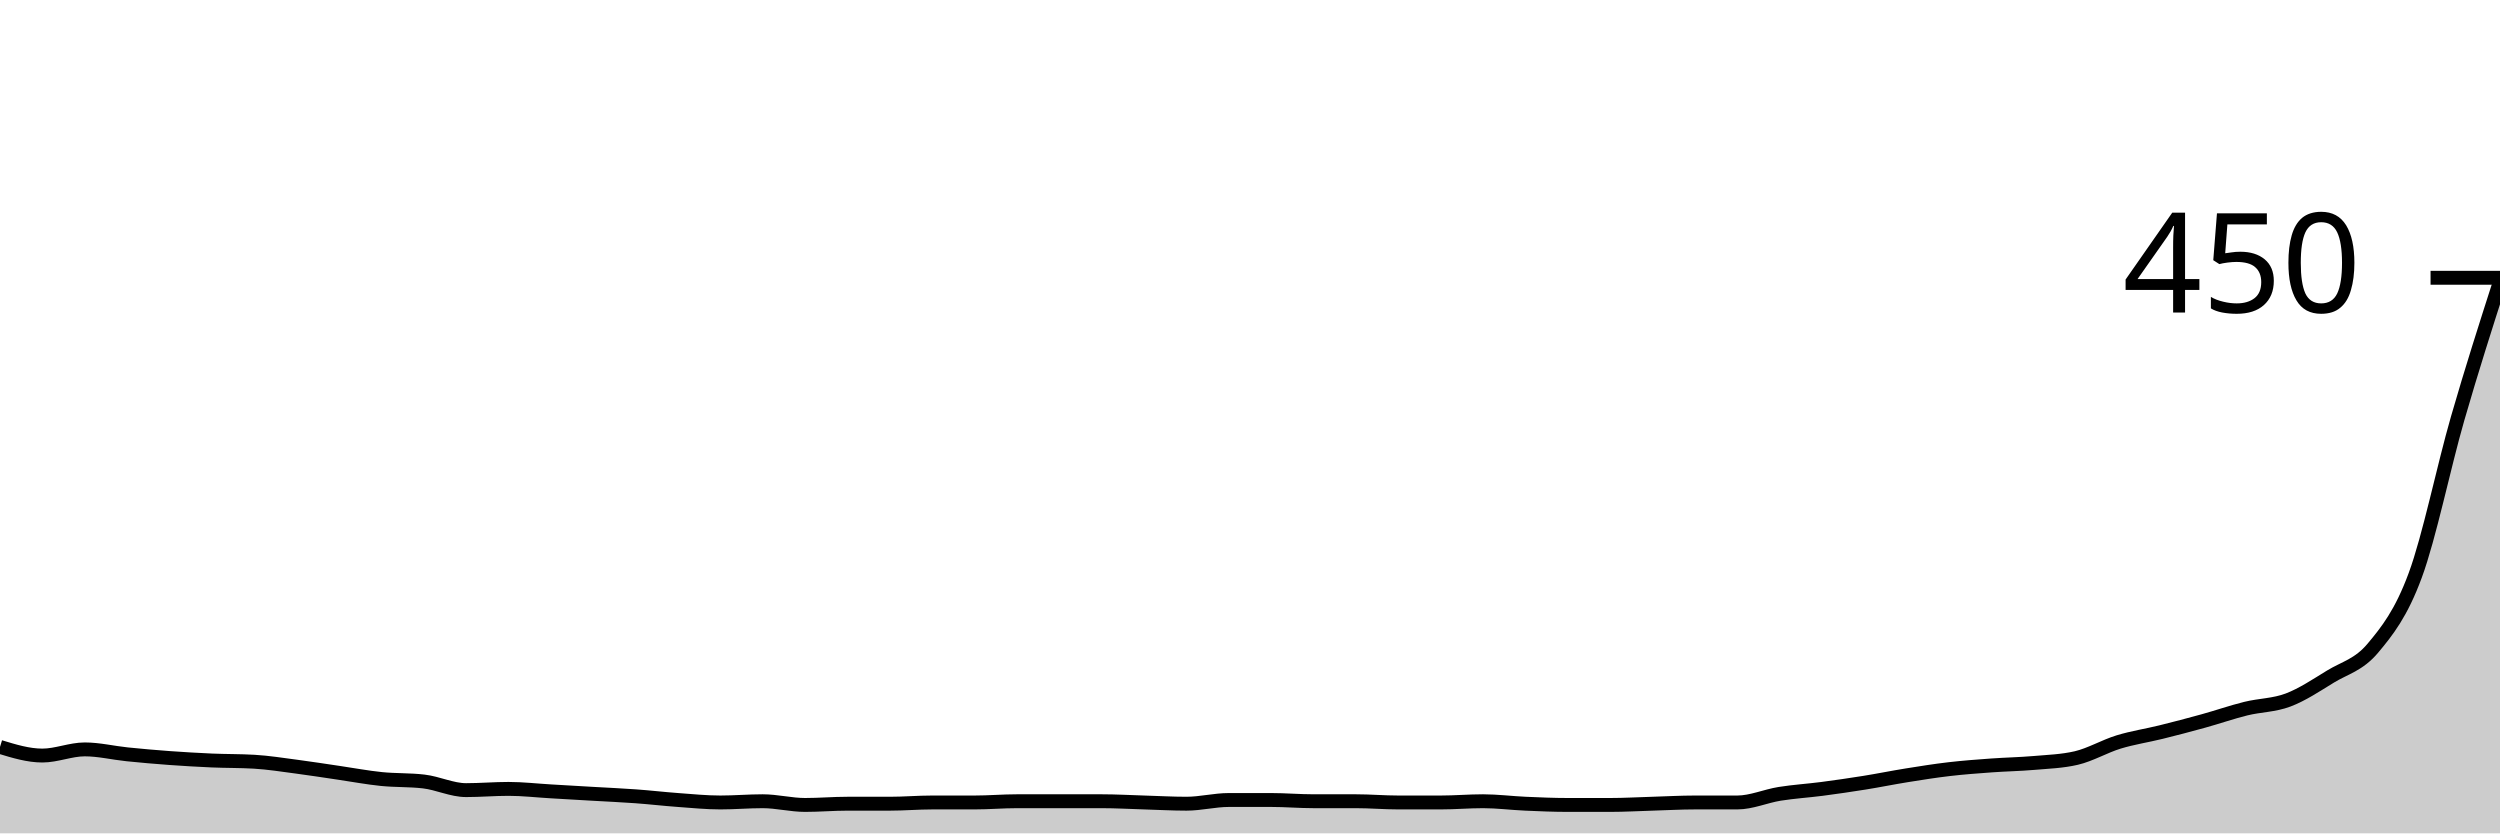
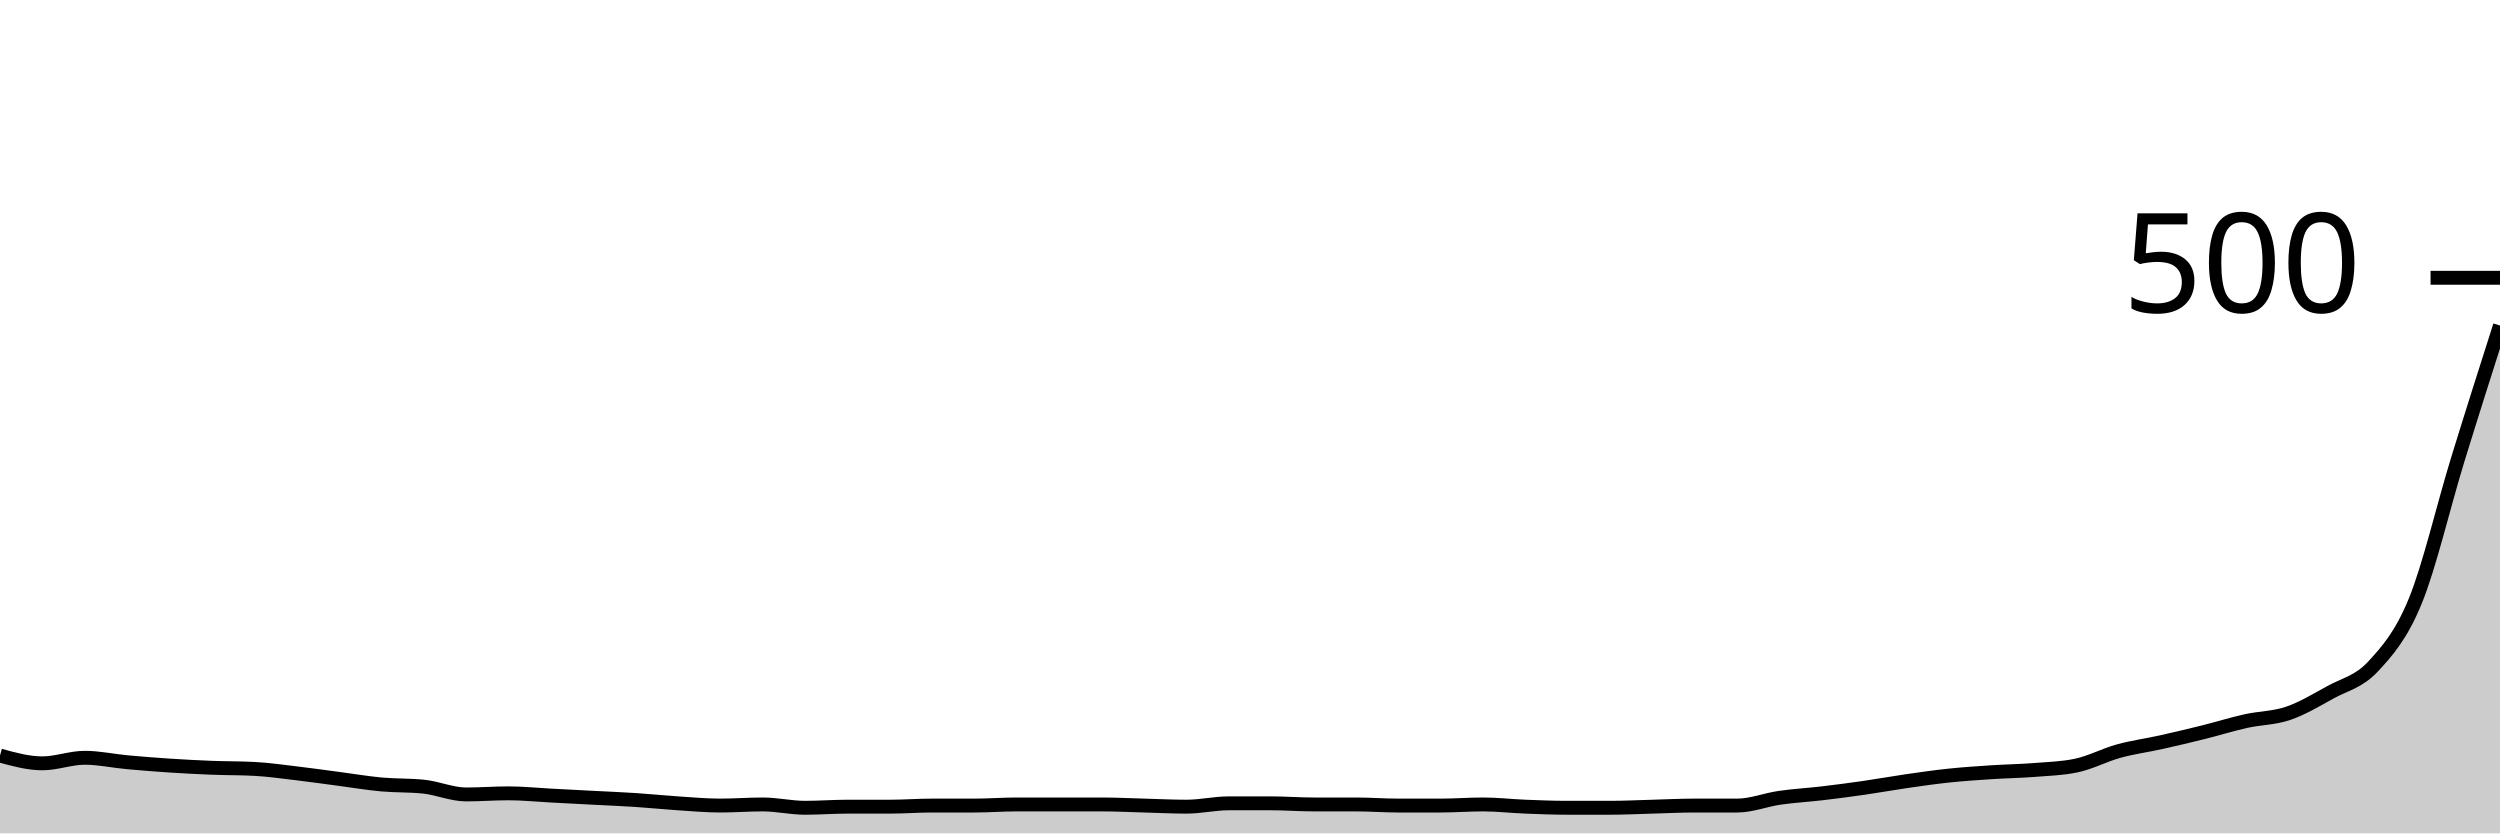
<svg xmlns="http://www.w3.org/2000/svg" viewBox="0 0 180 60">
  <g transform="translate(0,20)">
-     <path class="area" fill="rgba(0, 0, 0, 0.2)" d="M0,33.778C1.017,34.089,2.034,34.4,3.051,34.4C4.068,34.4,5.085,33.956,6.102,33.956C7.119,33.956,8.136,34.207,9.153,34.311C10.169,34.415,11.186,34.504,12.203,34.578C13.22,34.652,14.237,34.711,15.254,34.756C16.271,34.8,17.288,34.785,18.305,34.844C19.322,34.904,20.339,35.067,21.356,35.2C22.373,35.333,23.39,35.496,24.407,35.644C25.424,35.793,26.441,35.985,27.458,36.089C28.475,36.193,29.492,36.148,30.508,36.267C31.525,36.385,32.542,36.889,33.559,36.889C34.576,36.889,35.593,36.8,36.61,36.8C37.627,36.8,38.644,36.919,39.661,36.978C40.678,37.037,41.695,37.096,42.712,37.156C43.729,37.215,44.746,37.259,45.763,37.333C46.78,37.407,47.797,37.526,48.814,37.6C49.831,37.674,50.847,37.778,51.864,37.778C52.881,37.778,53.898,37.689,54.915,37.689C55.932,37.689,56.949,37.956,57.966,37.956C58.983,37.956,60,37.867,61.017,37.867C62.034,37.867,63.051,37.867,64.068,37.867C65.085,37.867,66.102,37.778,67.119,37.778C68.136,37.778,69.153,37.778,70.169,37.778C71.186,37.778,72.203,37.689,73.22,37.689C74.237,37.689,75.254,37.689,76.271,37.689C77.288,37.689,78.305,37.689,79.322,37.689C80.339,37.689,81.356,37.748,82.373,37.778C83.39,37.807,84.407,37.867,85.424,37.867C86.441,37.867,87.458,37.6,88.475,37.6C89.492,37.6,90.508,37.6,91.525,37.6C92.542,37.6,93.559,37.689,94.576,37.689C95.593,37.689,96.61,37.689,97.627,37.689C98.644,37.689,99.661,37.778,100.678,37.778C101.695,37.778,102.712,37.778,103.729,37.778C104.746,37.778,105.763,37.689,106.78,37.689C107.797,37.689,108.814,37.822,109.831,37.867C110.847,37.911,111.864,37.956,112.881,37.956C113.898,37.956,114.915,37.956,115.932,37.956C116.949,37.956,117.966,37.896,118.983,37.867C120,37.837,121.017,37.778,122.034,37.778C123.051,37.778,124.068,37.778,125.085,37.778C126.102,37.778,127.119,37.319,128.136,37.156C129.153,36.993,130.169,36.933,131.186,36.8C132.203,36.667,133.22,36.519,134.237,36.356C135.254,36.193,136.271,35.985,137.288,35.822C138.305,35.659,139.322,35.496,140.339,35.378C141.356,35.259,142.373,35.185,143.39,35.111C144.407,35.037,145.424,35.022,146.441,34.933C147.458,34.844,148.475,34.815,149.492,34.578C150.508,34.341,151.525,33.733,152.542,33.422C153.559,33.111,154.576,32.963,155.593,32.711C156.61,32.459,157.627,32.193,158.644,31.911C159.661,31.63,160.678,31.274,161.695,31.022C162.712,30.77,163.729,30.785,164.746,30.4C165.763,30.015,166.78,29.333,167.797,28.711C168.814,28.089,169.831,27.881,170.847,26.667C171.864,25.452,172.881,24.178,173.898,21.422C174.915,18.667,175.932,13.659,176.949,10.133C177.966,6.607,178.983,3.437,180,0.267L180,40C178.983,40,177.966,40,176.949,40C175.932,40,174.915,40,173.898,40C172.881,40,171.864,40,170.847,40C169.831,40,168.814,40,167.797,40C166.78,40,165.763,40,164.746,40C163.729,40,162.712,40,161.695,40C160.678,40,159.661,40,158.644,40C157.627,40,156.61,40,155.593,40C154.576,40,153.559,40,152.542,40C151.525,40,150.508,40,149.492,40C148.475,40,147.458,40,146.441,40C145.424,40,144.407,40,143.39,40C142.373,40,141.356,40,140.339,40C139.322,40,138.305,40,137.288,40C136.271,40,135.254,40,134.237,40C133.22,40,132.203,40,131.186,40C130.169,40,129.153,40,128.136,40C127.119,40,126.102,40,125.085,40C124.068,40,123.051,40,122.034,40C121.017,40,120,40,118.983,40C117.966,40,116.949,40,115.932,40C114.915,40,113.898,40,112.881,40C111.864,40,110.847,40,109.831,40C108.814,40,107.797,40,106.78,40C105.763,40,104.746,40,103.729,40C102.712,40,101.695,40,100.678,40C99.661,40,98.644,40,97.627,40C96.61,40,95.593,40,94.576,40C93.559,40,92.542,40,91.525,40C90.508,40,89.492,40,88.475,40C87.458,40,86.441,40,85.424,40C84.407,40,83.39,40,82.373,40C81.356,40,80.339,40,79.322,40C78.305,40,77.288,40,76.271,40C75.254,40,74.237,40,73.22,40C72.203,40,71.186,40,70.169,40C69.153,40,68.136,40,67.119,40C66.102,40,65.085,40,64.068,40C63.051,40,62.034,40,61.017,40C60,40,58.983,40,57.966,40C56.949,40,55.932,40,54.915,40C53.898,40,52.881,40,51.864,40C50.847,40,49.831,40,48.814,40C47.797,40,46.78,40,45.763,40C44.746,40,43.729,40,42.712,40C41.695,40,40.678,40,39.661,40C38.644,40,37.627,40,36.61,40C35.593,40,34.576,40,33.559,40C32.542,40,31.525,40,30.508,40C29.492,40,28.475,40,27.458,40C26.441,40,25.424,40,24.407,40C23.39,40,22.373,40,21.356,40C20.339,40,19.322,40,18.305,40C17.288,40,16.271,40,15.254,40C14.237,40,13.22,40,12.203,40C11.186,40,10.169,40,9.153,40C8.136,40,7.119,40,6.102,40C5.085,40,4.068,40,3.051,40C2.034,40,1.017,40,0,40Z" />
-     <path class="line" stroke="black" fill="none" d="M0,33.778C1.017,34.089,2.034,34.4,3.051,34.4C4.068,34.4,5.085,33.956,6.102,33.956C7.119,33.956,8.136,34.207,9.153,34.311C10.169,34.415,11.186,34.504,12.203,34.578C13.22,34.652,14.237,34.711,15.254,34.756C16.271,34.8,17.288,34.785,18.305,34.844C19.322,34.904,20.339,35.067,21.356,35.2C22.373,35.333,23.39,35.496,24.407,35.644C25.424,35.793,26.441,35.985,27.458,36.089C28.475,36.193,29.492,36.148,30.508,36.267C31.525,36.385,32.542,36.889,33.559,36.889C34.576,36.889,35.593,36.8,36.61,36.8C37.627,36.8,38.644,36.919,39.661,36.978C40.678,37.037,41.695,37.096,42.712,37.156C43.729,37.215,44.746,37.259,45.763,37.333C46.78,37.407,47.797,37.526,48.814,37.6C49.831,37.674,50.847,37.778,51.864,37.778C52.881,37.778,53.898,37.689,54.915,37.689C55.932,37.689,56.949,37.956,57.966,37.956C58.983,37.956,60,37.867,61.017,37.867C62.034,37.867,63.051,37.867,64.068,37.867C65.085,37.867,66.102,37.778,67.119,37.778C68.136,37.778,69.153,37.778,70.169,37.778C71.186,37.778,72.203,37.689,73.22,37.689C74.237,37.689,75.254,37.689,76.271,37.689C77.288,37.689,78.305,37.689,79.322,37.689C80.339,37.689,81.356,37.748,82.373,37.778C83.39,37.807,84.407,37.867,85.424,37.867C86.441,37.867,87.458,37.6,88.475,37.6C89.492,37.6,90.508,37.6,91.525,37.6C92.542,37.6,93.559,37.689,94.576,37.689C95.593,37.689,96.61,37.689,97.627,37.689C98.644,37.689,99.661,37.778,100.678,37.778C101.695,37.778,102.712,37.778,103.729,37.778C104.746,37.778,105.763,37.689,106.78,37.689C107.797,37.689,108.814,37.822,109.831,37.867C110.847,37.911,111.864,37.956,112.881,37.956C113.898,37.956,114.915,37.956,115.932,37.956C116.949,37.956,117.966,37.896,118.983,37.867C120,37.837,121.017,37.778,122.034,37.778C123.051,37.778,124.068,37.778,125.085,37.778C126.102,37.778,127.119,37.319,128.136,37.156C129.153,36.993,130.169,36.933,131.186,36.8C132.203,36.667,133.22,36.519,134.237,36.356C135.254,36.193,136.271,35.985,137.288,35.822C138.305,35.659,139.322,35.496,140.339,35.378C141.356,35.259,142.373,35.185,143.39,35.111C144.407,35.037,145.424,35.022,146.441,34.933C147.458,34.844,148.475,34.815,149.492,34.578C150.508,34.341,151.525,33.733,152.542,33.422C153.559,33.111,154.576,32.963,155.593,32.711C156.61,32.459,157.627,32.193,158.644,31.911C159.661,31.63,160.678,31.274,161.695,31.022C162.712,30.77,163.729,30.785,164.746,30.4C165.763,30.015,166.78,29.333,167.797,28.711C168.814,28.089,169.831,27.881,170.847,26.667C171.864,25.452,172.881,24.178,173.898,21.422C174.915,18.667,175.932,13.659,176.949,10.133C177.966,6.607,178.983,3.437,180,0.267" />
+     <path class="area" fill="rgba(0, 0, 0, 0.2)" d="M0,34.4C1.017,34.68,2.034,34.96,3.051,34.96C4.068,34.96,5.085,34.56,6.102,34.56C7.119,34.56,8.136,34.787,9.153,34.88C10.169,34.973,11.186,35.053,12.203,35.12C13.22,35.187,14.237,35.24,15.254,35.28C16.271,35.32,17.288,35.307,18.305,35.36C19.322,35.413,20.339,35.56,21.356,35.68C22.373,35.8,23.39,35.947,24.407,36.08C25.424,36.213,26.441,36.387,27.458,36.48C28.475,36.573,29.492,36.533,30.508,36.64C31.525,36.747,32.542,37.2,33.559,37.2C34.576,37.2,35.593,37.12,36.61,37.12C37.627,37.12,38.644,37.227,39.661,37.28C40.678,37.333,41.695,37.387,42.712,37.44C43.729,37.493,44.746,37.533,45.763,37.6C46.78,37.667,47.797,37.773,48.814,37.84C49.831,37.907,50.847,38,51.864,38C52.881,38,53.898,37.92,54.915,37.92C55.932,37.92,56.949,38.16,57.966,38.16C58.983,38.16,60,38.08,61.017,38.08C62.034,38.08,63.051,38.08,64.068,38.08C65.085,38.08,66.102,38,67.119,38C68.136,38,69.153,38,70.169,38C71.186,38,72.203,37.92,73.22,37.92C74.237,37.92,75.254,37.92,76.271,37.92C77.288,37.92,78.305,37.92,79.322,37.92C80.339,37.92,81.356,37.973,82.373,38C83.39,38.027,84.407,38.08,85.424,38.08C86.441,38.08,87.458,37.84,88.475,37.84C89.492,37.84,90.508,37.84,91.525,37.84C92.542,37.84,93.559,37.92,94.576,37.92C95.593,37.92,96.61,37.92,97.627,37.92C98.644,37.92,99.661,38,100.678,38C101.695,38,102.712,38,103.729,38C104.746,38,105.763,37.92,106.78,37.92C107.797,37.92,108.814,38.04,109.831,38.08C110.847,38.12,111.864,38.16,112.881,38.16C113.898,38.16,114.915,38.16,115.932,38.16C116.949,38.16,117.966,38.107,118.983,38.08C120,38.053,121.017,38,122.034,38C123.051,38,124.068,38,125.085,38C126.102,38,127.119,37.587,128.136,37.44C129.153,37.293,130.169,37.24,131.186,37.12C132.203,37,133.22,36.867,134.237,36.72C135.254,36.573,136.271,36.387,137.288,36.24C138.305,36.093,139.322,35.947,140.339,35.84C141.356,35.733,142.373,35.667,143.39,35.6C144.407,35.533,145.424,35.52,146.441,35.44C147.458,35.36,148.475,35.333,149.492,35.12C150.508,34.907,151.525,34.36,152.542,34.08C153.559,33.8,154.576,33.667,155.593,33.44C156.61,33.213,157.627,32.973,158.644,32.72C159.661,32.467,160.678,32.147,161.695,31.92C162.712,31.693,163.729,31.707,164.746,31.36C165.763,31.013,166.78,30.4,167.797,29.84C168.814,29.28,169.831,29.093,170.847,28C171.864,26.907,172.881,25.76,173.898,23.28C174.915,20.8,175.932,16.427,176.949,13.12C177.966,9.813,178.983,6.627,180,3.44L180,40C178.983,40,177.966,40,176.949,40C175.932,40,174.915,40,173.898,40C172.881,40,171.864,40,170.847,40C169.831,40,168.814,40,167.797,40C166.78,40,165.763,40,164.746,40C163.729,40,162.712,40,161.695,40C160.678,40,159.661,40,158.644,40C157.627,40,156.61,40,155.593,40C154.576,40,153.559,40,152.542,40C151.525,40,150.508,40,149.492,40C148.475,40,147.458,40,146.441,40C145.424,40,144.407,40,143.39,40C142.373,40,141.356,40,140.339,40C139.322,40,138.305,40,137.288,40C136.271,40,135.254,40,134.237,40C133.22,40,132.203,40,131.186,40C130.169,40,129.153,40,128.136,40C127.119,40,126.102,40,125.085,40C124.068,40,123.051,40,122.034,40C121.017,40,120,40,118.983,40C117.966,40,116.949,40,115.932,40C114.915,40,113.898,40,112.881,40C111.864,40,110.847,40,109.831,40C108.814,40,107.797,40,106.78,40C105.763,40,104.746,40,103.729,40C102.712,40,101.695,40,100.678,40C99.661,40,98.644,40,97.627,40C96.61,40,95.593,40,94.576,40C93.559,40,92.542,40,91.525,40C90.508,40,89.492,40,88.475,40C87.458,40,86.441,40,85.424,40C84.407,40,83.39,40,82.373,40C81.356,40,80.339,40,79.322,40C78.305,40,77.288,40,76.271,40C75.254,40,74.237,40,73.22,40C72.203,40,71.186,40,70.169,40C69.153,40,68.136,40,67.119,40C66.102,40,65.085,40,64.068,40C63.051,40,62.034,40,61.017,40C60,40,58.983,40,57.966,40C56.949,40,55.932,40,54.915,40C53.898,40,52.881,40,51.864,40C50.847,40,49.831,40,48.814,40C47.797,40,46.78,40,45.763,40C44.746,40,43.729,40,42.712,40C41.695,40,40.678,40,39.661,40C38.644,40,37.627,40,36.61,40C35.593,40,34.576,40,33.559,40C32.542,40,31.525,40,30.508,40C29.492,40,28.475,40,27.458,40C26.441,40,25.424,40,24.407,40C23.39,40,22.373,40,21.356,40C20.339,40,19.322,40,18.305,40C17.288,40,16.271,40,15.254,40C14.237,40,13.22,40,12.203,40C11.186,40,10.169,40,9.153,40C8.136,40,7.119,40,6.102,40C5.085,40,4.068,40,3.051,40C2.034,40,1.017,40,0,40Z" />
+     <path class="line" stroke="black" fill="none" d="M0,34.4C1.017,34.68,2.034,34.96,3.051,34.96C4.068,34.96,5.085,34.56,6.102,34.56C7.119,34.56,8.136,34.787,9.153,34.88C10.169,34.973,11.186,35.053,12.203,35.12C13.22,35.187,14.237,35.24,15.254,35.28C16.271,35.32,17.288,35.307,18.305,35.36C19.322,35.413,20.339,35.56,21.356,35.68C22.373,35.8,23.39,35.947,24.407,36.08C25.424,36.213,26.441,36.387,27.458,36.48C28.475,36.573,29.492,36.533,30.508,36.64C31.525,36.747,32.542,37.2,33.559,37.2C34.576,37.2,35.593,37.12,36.61,37.12C37.627,37.12,38.644,37.227,39.661,37.28C40.678,37.333,41.695,37.387,42.712,37.44C43.729,37.493,44.746,37.533,45.763,37.6C46.78,37.667,47.797,37.773,48.814,37.84C49.831,37.907,50.847,38,51.864,38C52.881,38,53.898,37.92,54.915,37.92C55.932,37.92,56.949,38.16,57.966,38.16C58.983,38.16,60,38.08,61.017,38.08C62.034,38.08,63.051,38.08,64.068,38.08C65.085,38.08,66.102,38,67.119,38C68.136,38,69.153,38,70.169,38C71.186,38,72.203,37.92,73.22,37.92C74.237,37.92,75.254,37.92,76.271,37.92C77.288,37.92,78.305,37.92,79.322,37.92C80.339,37.92,81.356,37.973,82.373,38C83.39,38.027,84.407,38.08,85.424,38.08C86.441,38.08,87.458,37.84,88.475,37.84C89.492,37.84,90.508,37.84,91.525,37.84C92.542,37.84,93.559,37.92,94.576,37.92C95.593,37.92,96.61,37.92,97.627,37.92C98.644,37.92,99.661,38,100.678,38C101.695,38,102.712,38,103.729,38C104.746,38,105.763,37.92,106.78,37.92C107.797,37.92,108.814,38.04,109.831,38.08C110.847,38.12,111.864,38.16,112.881,38.16C113.898,38.16,114.915,38.16,115.932,38.16C116.949,38.16,117.966,38.107,118.983,38.08C120,38.053,121.017,38,122.034,38C123.051,38,124.068,38,125.085,38C126.102,38,127.119,37.587,128.136,37.44C129.153,37.293,130.169,37.24,131.186,37.12C132.203,37,133.22,36.867,134.237,36.72C135.254,36.573,136.271,36.387,137.288,36.24C138.305,36.093,139.322,35.947,140.339,35.84C141.356,35.733,142.373,35.667,143.39,35.6C144.407,35.533,145.424,35.52,146.441,35.44C147.458,35.36,148.475,35.333,149.492,35.12C150.508,34.907,151.525,34.36,152.542,34.08C153.559,33.8,154.576,33.667,155.593,33.44C156.61,33.213,157.627,32.973,158.644,32.72C159.661,32.467,160.678,32.147,161.695,31.92C162.712,31.693,163.729,31.707,164.746,31.36C165.763,31.013,166.78,30.4,167.797,29.84C168.814,29.28,169.831,29.093,170.847,28C171.864,26.907,172.881,25.76,173.898,23.28C174.915,20.8,175.932,16.427,176.949,13.12C177.966,9.813,178.983,6.627,180,3.44" />
    <path class="axis-ceiling" stroke-width="1" stroke="black" fill="none" d="M175,0L180,0" />
-     <text class="axis-ceiling-label" font-family="sans-serif" text-anchor="end" font-size="10px" x="170" y="2.5">450</text>
+     <text class="axis-ceiling-label" font-family="sans-serif" text-anchor="end" font-size="10px" x="170" y="2.5">500</text>
  </g>
</svg>
